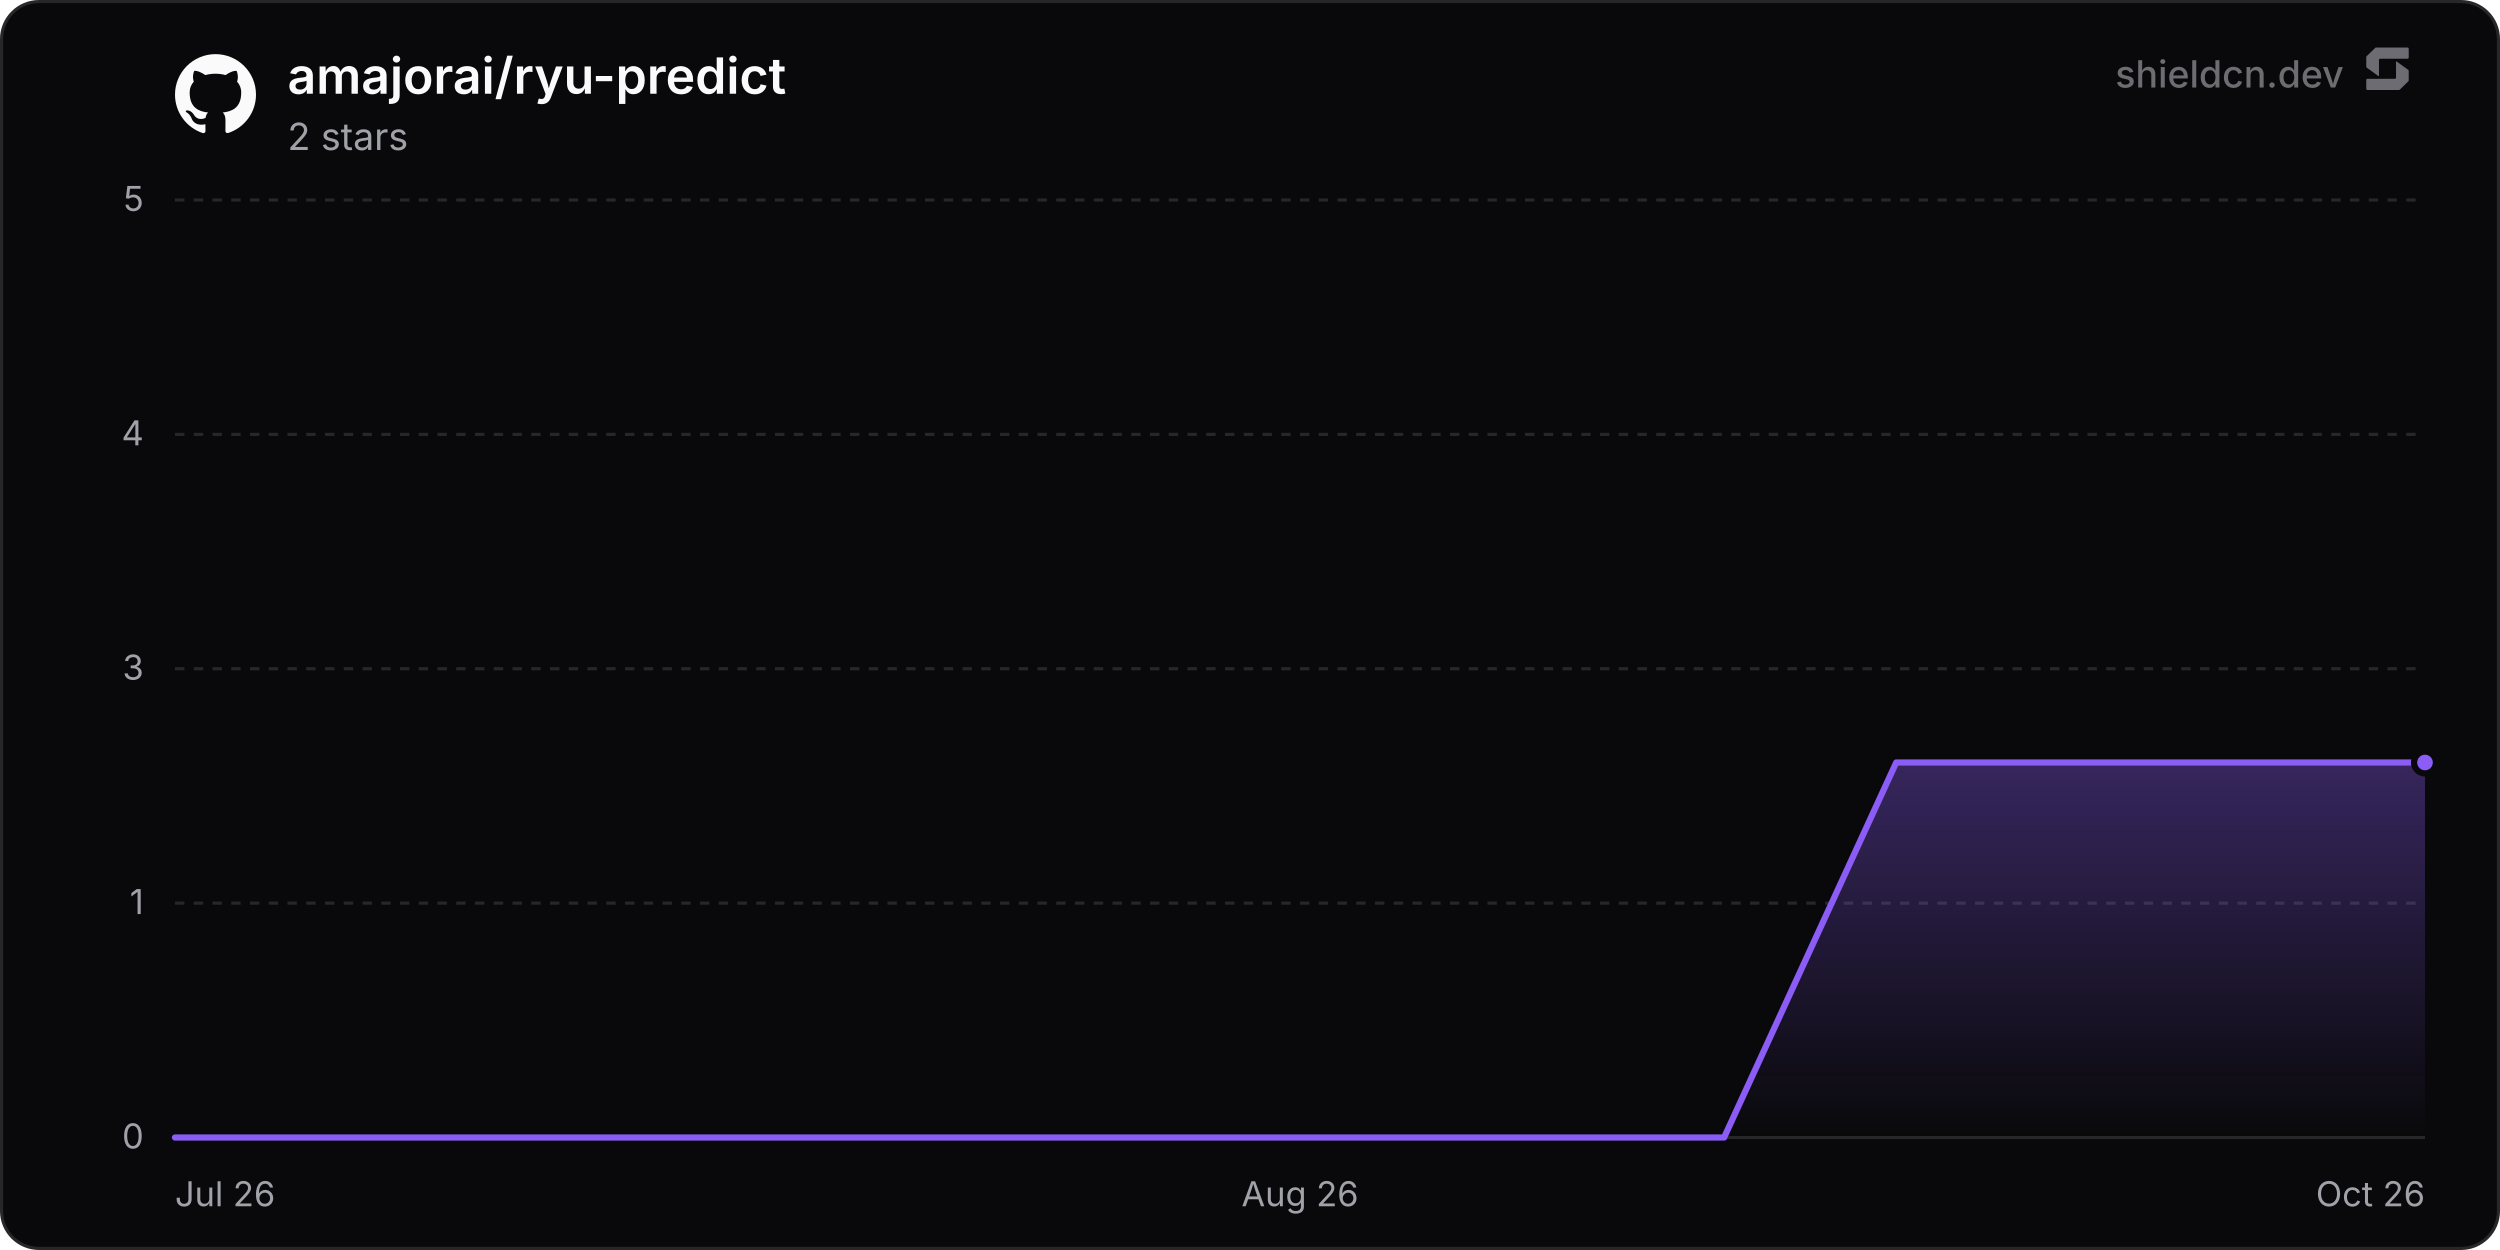
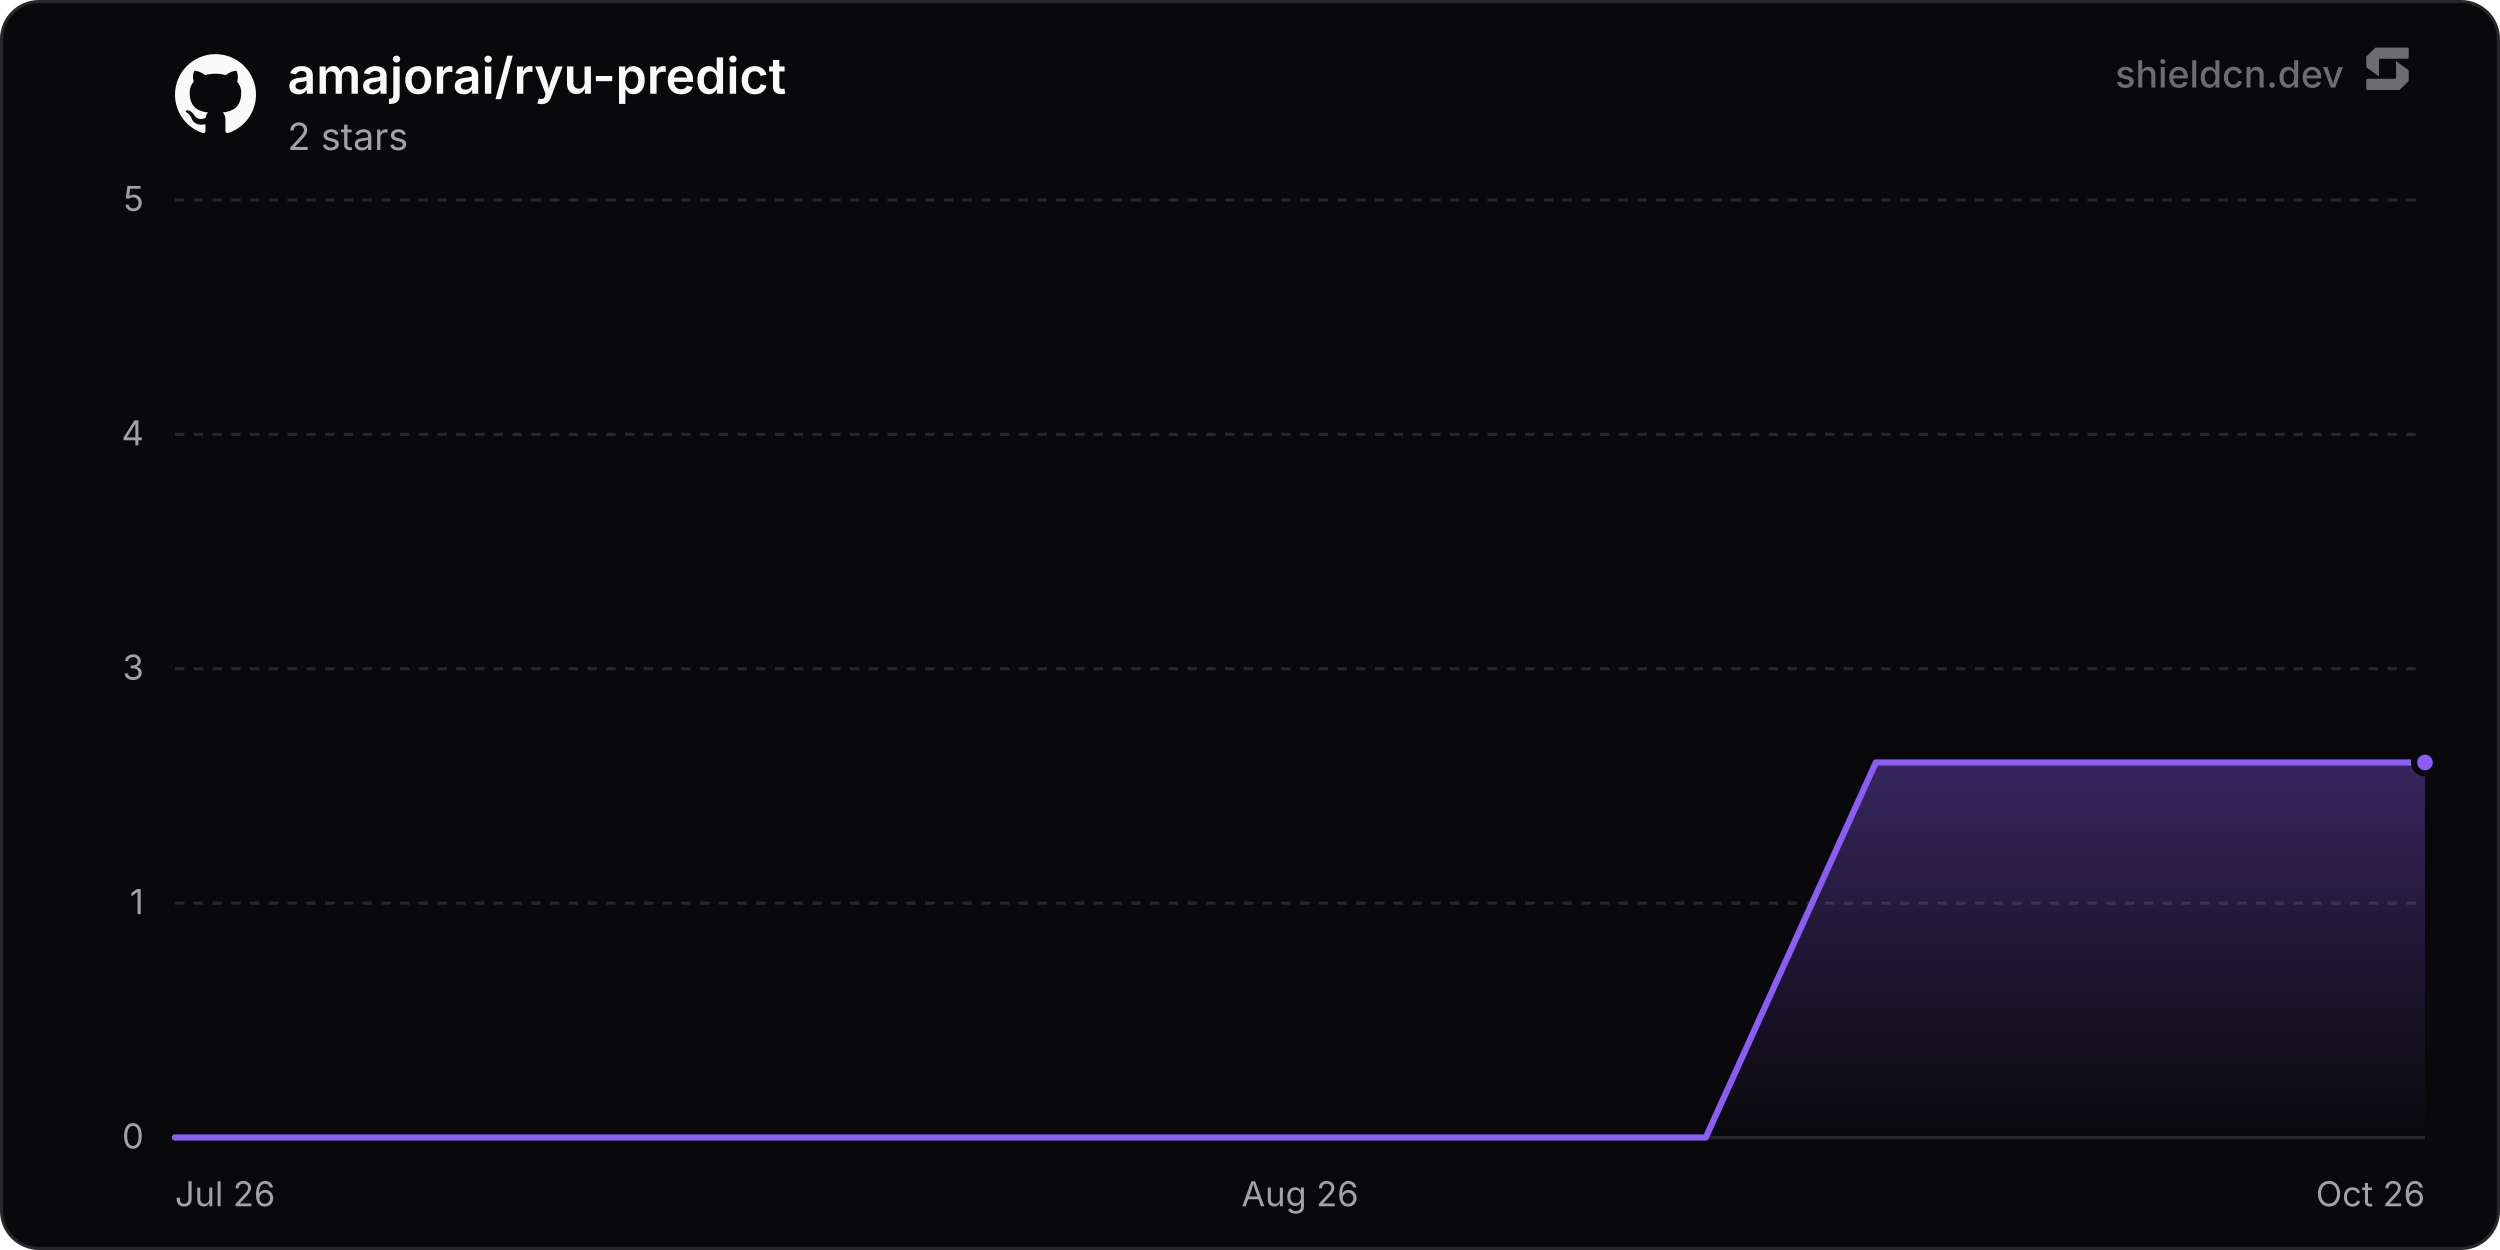
<svg xmlns="http://www.w3.org/2000/svg" width="800" height="400" viewBox="0 0 800 400" role="img" aria-label="amajorai/ryu-predict">
  <defs>
    <linearGradient id="chartFill0" x1="0" y1="0" x2="0" y2="1">
      <stop offset="0%" stop-color="rgba(139, 92, 246, 0.35)" />
      <stop offset="100%" stop-color="rgba(139, 92, 246, 0)" />
    </linearGradient>
  </defs>
  <rect x="0.5" y="0.5" width="799" height="399" rx="12" fill="#09090b" stroke="#27272a" stroke-width="1" />
  <line x1="56" y1="364" x2="776" y2="364" stroke="#27272a" stroke-width="1" />
  <text x="46" y="367.5" text-anchor="end" font-size="11" fill="#a1a1aa" font-family="'Inter', ui-sans-serif, system-ui, -apple-system, BlinkMacSystemFont, 'Segoe UI', Roboto, Helvetica, Arial, sans-serif">0</text>
  <line x1="56" y1="289" x2="776" y2="289" stroke="#27272a" stroke-width="1" stroke-dasharray="3 3" />
  <text x="46" y="292.5" text-anchor="end" font-size="11" fill="#a1a1aa" font-family="'Inter', ui-sans-serif, system-ui, -apple-system, BlinkMacSystemFont, 'Segoe UI', Roboto, Helvetica, Arial, sans-serif">1</text>
  <line x1="56" y1="214" x2="776" y2="214" stroke="#27272a" stroke-width="1" stroke-dasharray="3 3" />
  <text x="46" y="217.5" text-anchor="end" font-size="11" fill="#a1a1aa" font-family="'Inter', ui-sans-serif, system-ui, -apple-system, BlinkMacSystemFont, 'Segoe UI', Roboto, Helvetica, Arial, sans-serif">3</text>
  <line x1="56" y1="139" x2="776" y2="139" stroke="#27272a" stroke-width="1" stroke-dasharray="3 3" />
  <text x="46" y="142.5" text-anchor="end" font-size="11" fill="#a1a1aa" font-family="'Inter', ui-sans-serif, system-ui, -apple-system, BlinkMacSystemFont, 'Segoe UI', Roboto, Helvetica, Arial, sans-serif">4</text>
  <line x1="56" y1="64" x2="776" y2="64" stroke="#27272a" stroke-width="1" stroke-dasharray="3 3" />
  <text x="46" y="67.5" text-anchor="end" font-size="11" fill="#a1a1aa" font-family="'Inter', ui-sans-serif, system-ui, -apple-system, BlinkMacSystemFont, 'Segoe UI', Roboto, Helvetica, Arial, sans-serif">5</text>
  <text x="56" y="386" text-anchor="start" font-size="11" fill="#a1a1aa" font-family="'Inter', ui-sans-serif, system-ui, -apple-system, BlinkMacSystemFont, 'Segoe UI', Roboto, Helvetica, Arial, sans-serif">Jul 26</text>
  <text x="416" y="386" text-anchor="middle" font-size="11" fill="#a1a1aa" font-family="'Inter', ui-sans-serif, system-ui, -apple-system, BlinkMacSystemFont, 'Segoe UI', Roboto, Helvetica, Arial, sans-serif">Aug 26</text>
  <text x="776" y="386" text-anchor="end" font-size="11" fill="#a1a1aa" font-family="'Inter', ui-sans-serif, system-ui, -apple-system, BlinkMacSystemFont, 'Segoe UI', Roboto, Helvetica, Arial, sans-serif">Oct 26</text>
-   <path d="M56 364 L111.08 364 L166.16 364 L221.24 364 L276.32 364 L331.4 364 L386.48 364 L441.56 364 L496.63 364 L551.71 364 L606.79 244 L661.87 244 L716.95 244 L772.03 244 L776 244 L776 364 L56 364 Z" fill="url(#chartFill0)" />
-   <path d="M56 364 L111.08 364 L166.16 364 L221.24 364 L276.32 364 L331.4 364 L386.48 364 L441.56 364 L496.63 364 L551.71 364 L606.79 244 L661.87 244 L716.95 244 L772.03 244 L776 244" fill="none" stroke="#8b5cf6" stroke-width="2" stroke-linejoin="round" stroke-linecap="round" />
+   <path d="M56 364 L110.43 364 L164.85 364 L219.28 364 L273.71 364 L328.14 364 L382.56 364 L436.99 364 L491.42 364 L545.84 364 L600.27 244 L654.7 244 L709.12 244 L763.55 244 L776 244 L776 364 L56 364 Z" fill="url(#chartFill0)" />
+   <path d="M56 364 L110.43 364 L164.85 364 L219.28 364 L273.71 364 L328.14 364 L382.56 364 L436.99 364 L491.42 364 L545.84 364 L600.27 244 L654.7 244 L709.12 244 L763.55 244 L776 244" fill="none" stroke="#8b5cf6" stroke-width="2" stroke-linejoin="round" stroke-linecap="round" />
  <circle cx="776" cy="244" r="3.5" fill="#8b5cf6" stroke="#09090b" stroke-width="2" />
  <g transform="translate(56, 17) scale(1.08)" fill="#fafafa">
    <path d="M12 .297c-6.63 0-12 5.373-12 12 0 5.303 3.438 9.8 8.205 11.385.6.113.82-.258.82-.577 0-.285-.01-1.04-.015-2.04-3.338.724-4.042-1.61-4.042-1.61C4.422 18.07 3.633 17.7 3.633 17.7c-1.087-.744.084-.729.084-.729 1.205.084 1.838 1.236 1.838 1.236 1.07 1.835 2.809 1.305 3.495.998.108-.776.417-1.305.76-1.605-2.665-.3-5.466-1.332-5.466-5.93 0-1.31.465-2.38 1.235-3.22-.135-.303-.54-1.523.105-3.176 0 0 1.005-.322 3.3 1.23.96-.267 1.98-.399 3-.405 1.02.006 2.04.138 3 .405 2.28-1.552 3.285-1.23 3.285-1.23.645 1.653.24 2.873.12 3.176.765.84 1.23 1.91 1.23 3.22 0 4.61-2.805 5.625-5.475 5.92.42.36.81 1.096.81 2.22 0 1.606-.015 2.896-.015 3.286 0 .315.21.69.825.57C20.565 22.092 24 17.592 24 12.297c0-6.627-5.373-12-12-12" />
  </g>
  <text x="92" y="30" font-size="16" font-weight="600" fill="#fafafa" font-family="'Inter', ui-sans-serif, system-ui, -apple-system, BlinkMacSystemFont, 'Segoe UI', Roboto, Helvetica, Arial, sans-serif">amajorai/ryu-predict</text>
  <text x="92" y="48" font-size="12" fill="#a1a1aa" font-family="'Inter', ui-sans-serif, system-ui, -apple-system, BlinkMacSystemFont, 'Segoe UI', Roboto, Helvetica, Arial, sans-serif">2 stars</text>
  <g fill-opacity="0.65">
    <text x="750" y="28" text-anchor="end" font-size="12" font-weight="500" fill="#a1a1aa" font-family="'Inter', ui-sans-serif, system-ui, -apple-system, BlinkMacSystemFont, 'Segoe UI', Roboto, Helvetica, Arial, sans-serif">shieldcn.dev</text>
    <g transform="translate(756, 14) scale(0.01)" fill="#a1a1aa">
      <path d="M1088.4,565.1c-6.5-4.7-15.5,0-15.5,7.9v510.2c0,21.3-18.1,38.6-40.4,38.6H160.9c-22.3,0-40.4,17.3-40.4,38.6v280.8c0,21.3,18.1,38.6,40.4,38.6h1004.5c10.8,0,21.2-4.2,28.8-11.6l273.4-266.3c7.4-7.2,11.6-16.9,11.6-27v-308.7c0-12.1-5.9-23.5-16.1-30.8l-374.7-270.3Z" />
      <path d="M511.2,1035.9c6.5,4.7,15.5,0,15.5-7.9v-510.2c0-21.3,18.1-38.6,40.4-38.6h871.7c22.3,0,40.4-17.3,40.4-38.6V159.7c0-21.3-18.1-38.6-40.4-38.6H434.3c-10.8,0-21.2,4.2-28.8,11.6L132,399c-7.4,7.2-11.6,16.9-11.6,27v308.7c0,12.1,5.9,23.5,16.1,30.8l374.7,270.3Z" />
    </g>
  </g>
</svg>
